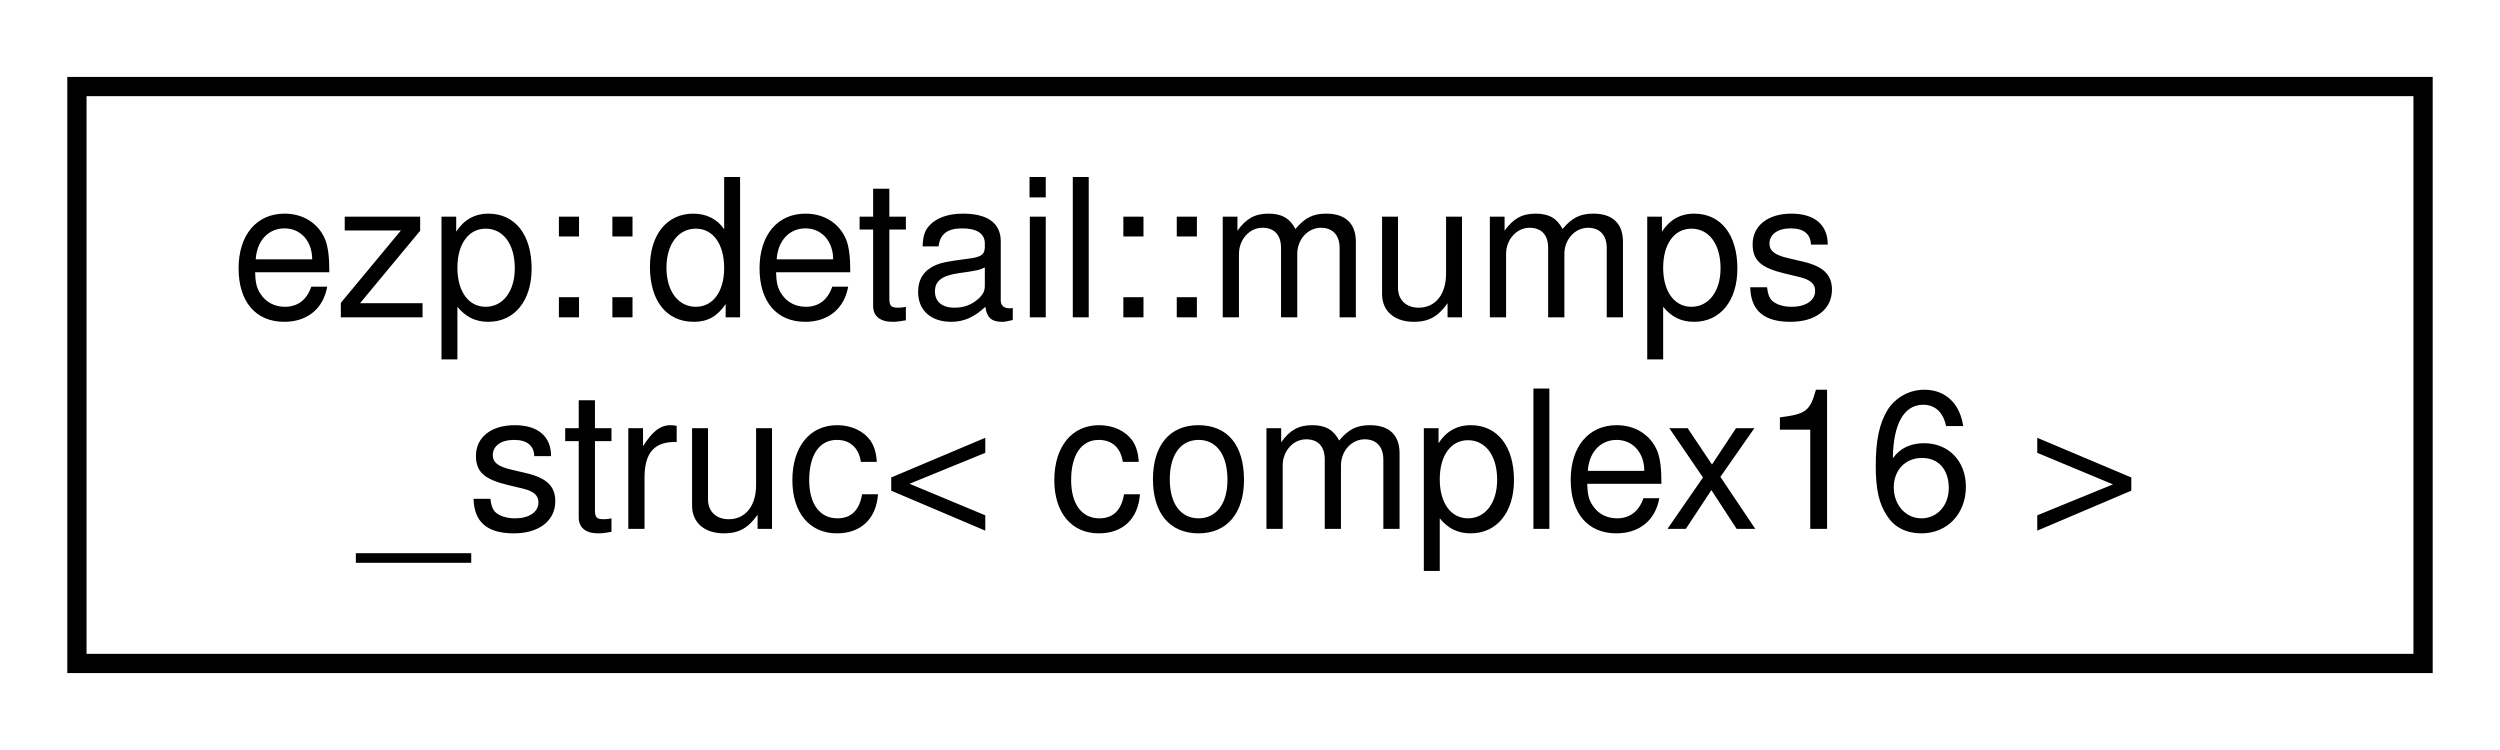
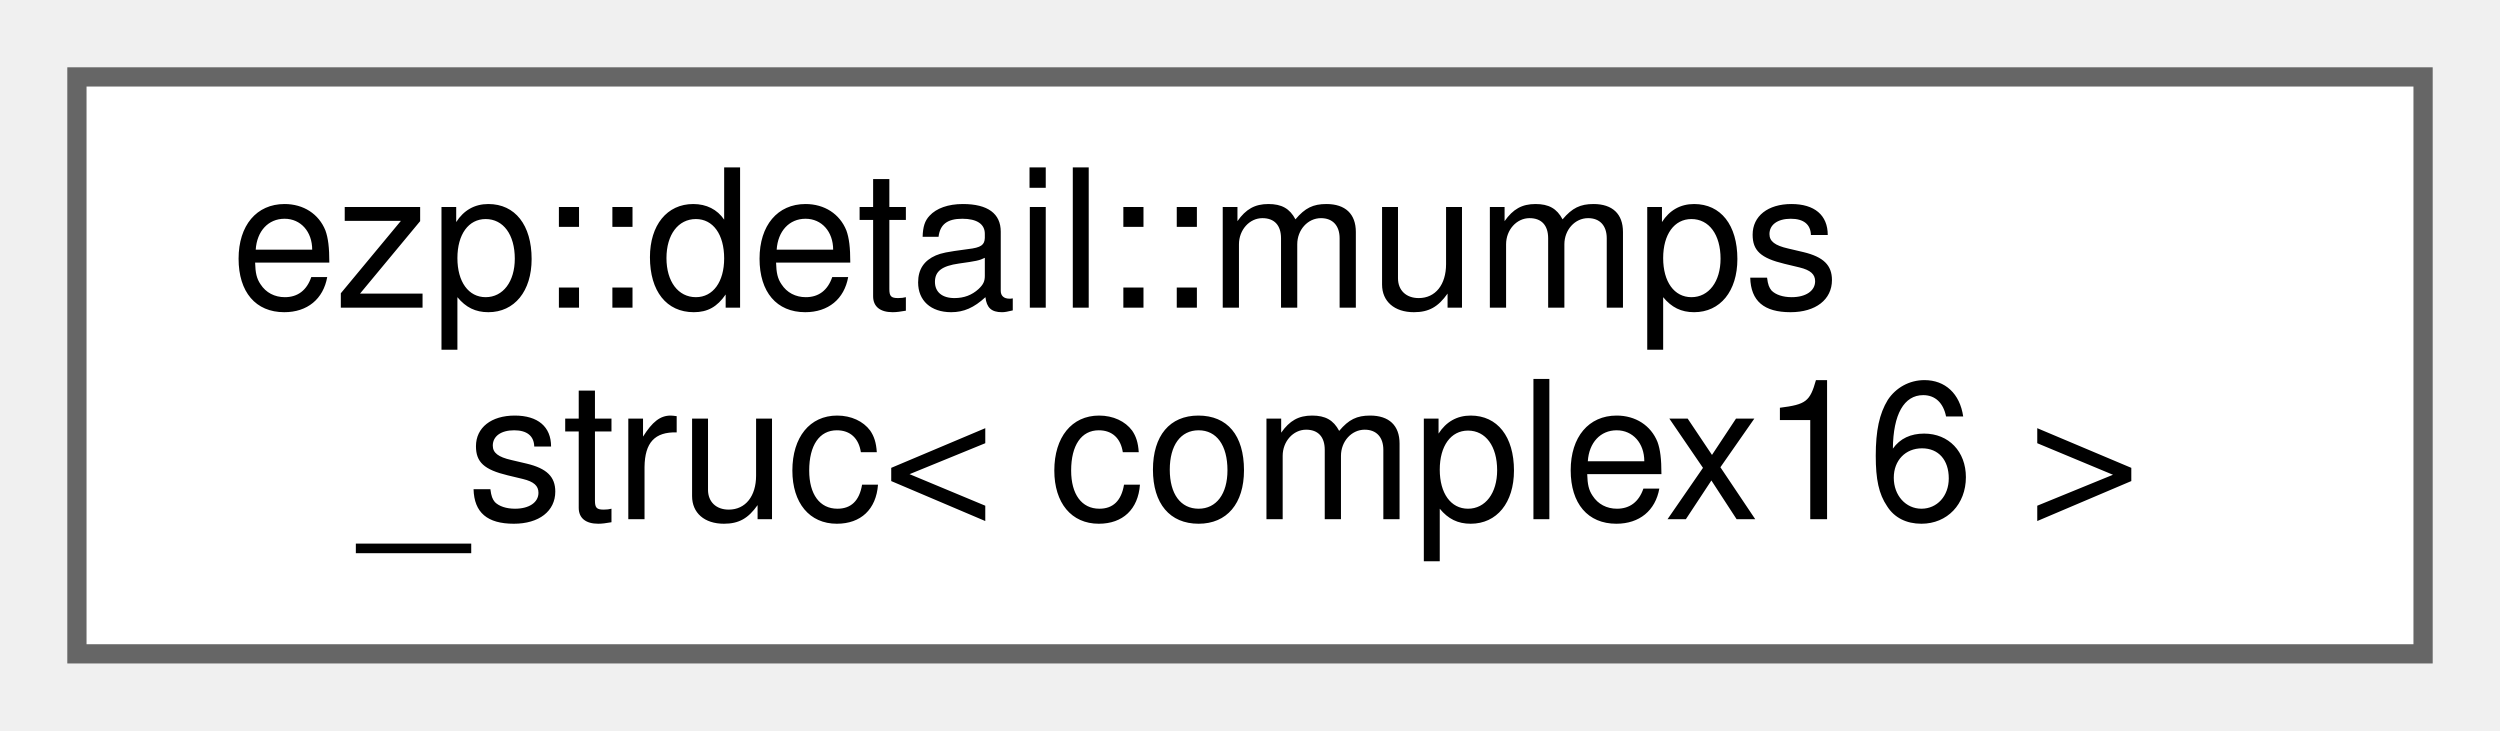
- <svg xmlns="http://www.w3.org/2000/svg" xmlns:xlink="http://www.w3.org/1999/xlink" width="130pt" height="39pt" viewBox="0.00 0.00 130.00 39.00">
-   <g id="graph0" class="graph" transform="scale(1 1) rotate(0) translate(4 35)">
-     <polygon fill="white" stroke="transparent" points="-4,4 -4,-35 126,-35 126,4 -4,4" />
-     <g id="node1" class="node">
-       <g id="a_node1">
+ <svg xmlns="http://www.w3.org/2000/svg" xmlns:xlink="http://www.w3.org/1999/xlink" width="130pt" height="38pt" viewBox="0.00 0.00 130.00 38.00">
+   <g id="graph0" class="graph" transform="scale(1 1) rotate(0) translate(4 34)">
+     <g id="Node000000" class="node">
+       <g id="a_Node000000">
        <a xlink:href="d4/d83/structezp_1_1detail_1_1mumps__struc_3_01complex16_01_4.html" target="_top" xlink:title=" ">
-           <polygon fill="white" stroke="black" points="0,-0.5 0,-30.5 122,-30.5 122,-0.5 0,-0.5" />
-           <text text-anchor="start" x="8" y="-18.5" font-family="Helvetica,sans-Serif" font-size="10.00">ezp::detail::mumps</text>
-           <text text-anchor="middle" x="61" y="-7.5" font-family="Helvetica,sans-Serif" font-size="10.00">_struc&lt; complex16 &gt;</text>
+           <polygon fill="white" stroke="#666666" points="122,-30 0,-30 0,0 122,0 122,-30" />
+           <text text-anchor="start" x="8" y="-18" font-family="Helvetica,sans-Serif" font-size="10.00">ezp::detail::mumps</text>
+           <text text-anchor="middle" x="61" y="-7" font-family="Helvetica,sans-Serif" font-size="10.00">_struc&lt; complex16 &gt;</text>
        </a>
      </g>
    </g>
  </g>
</svg>
